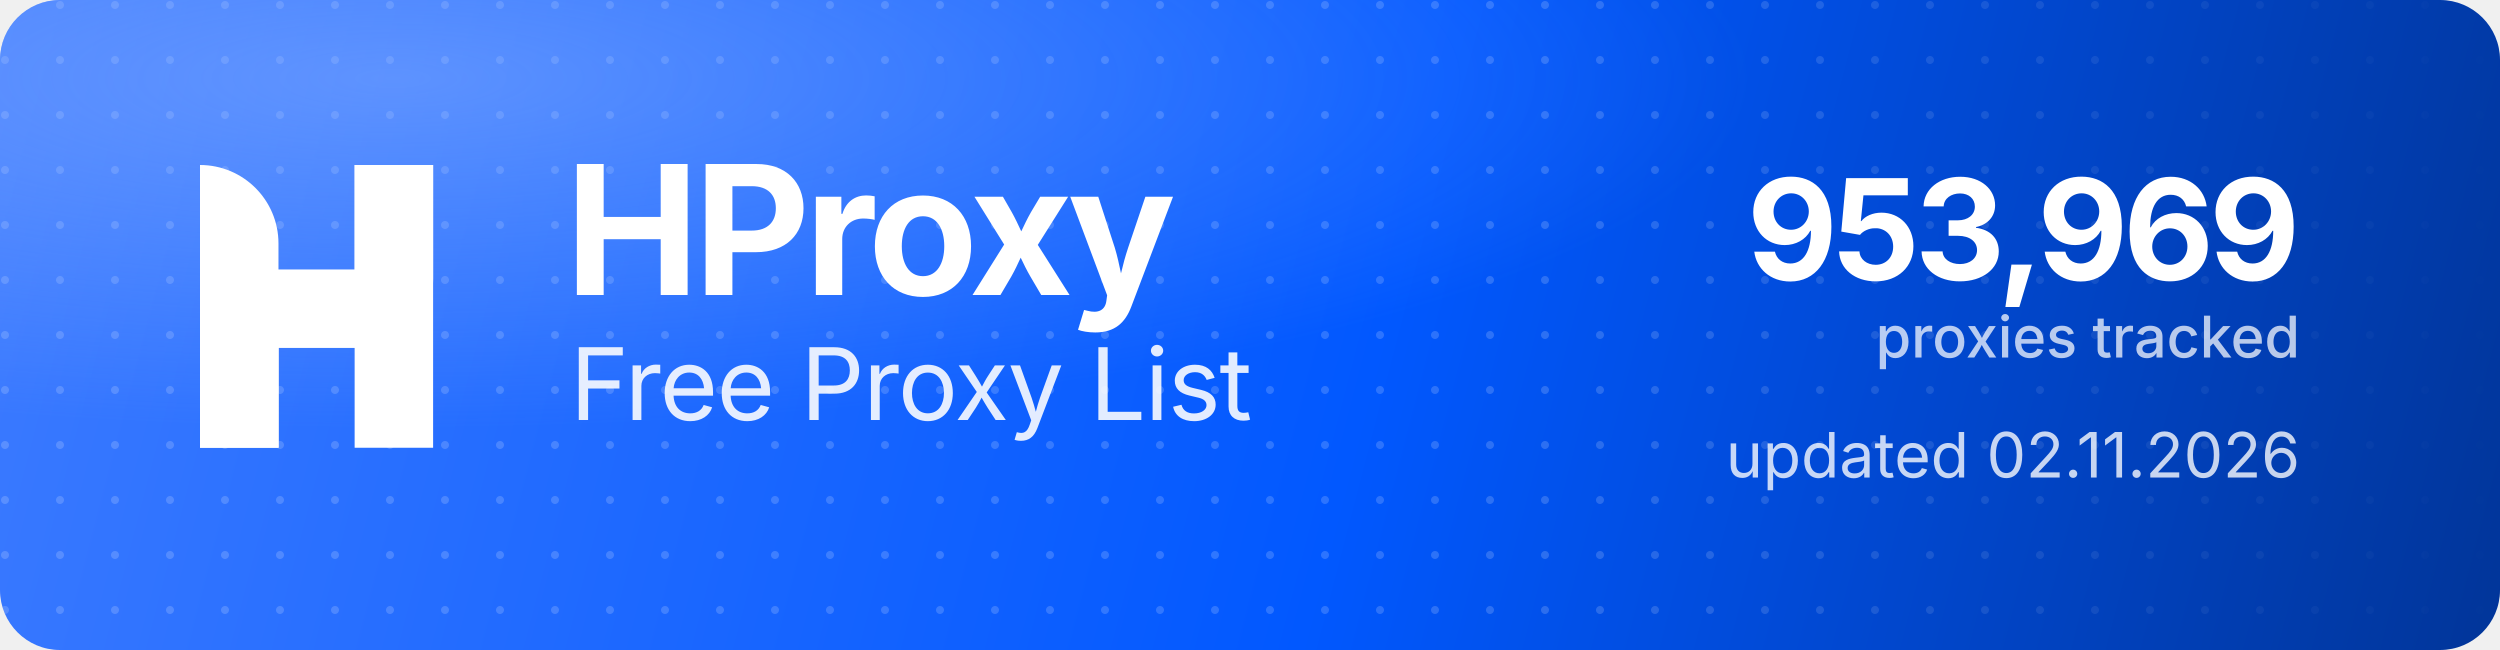
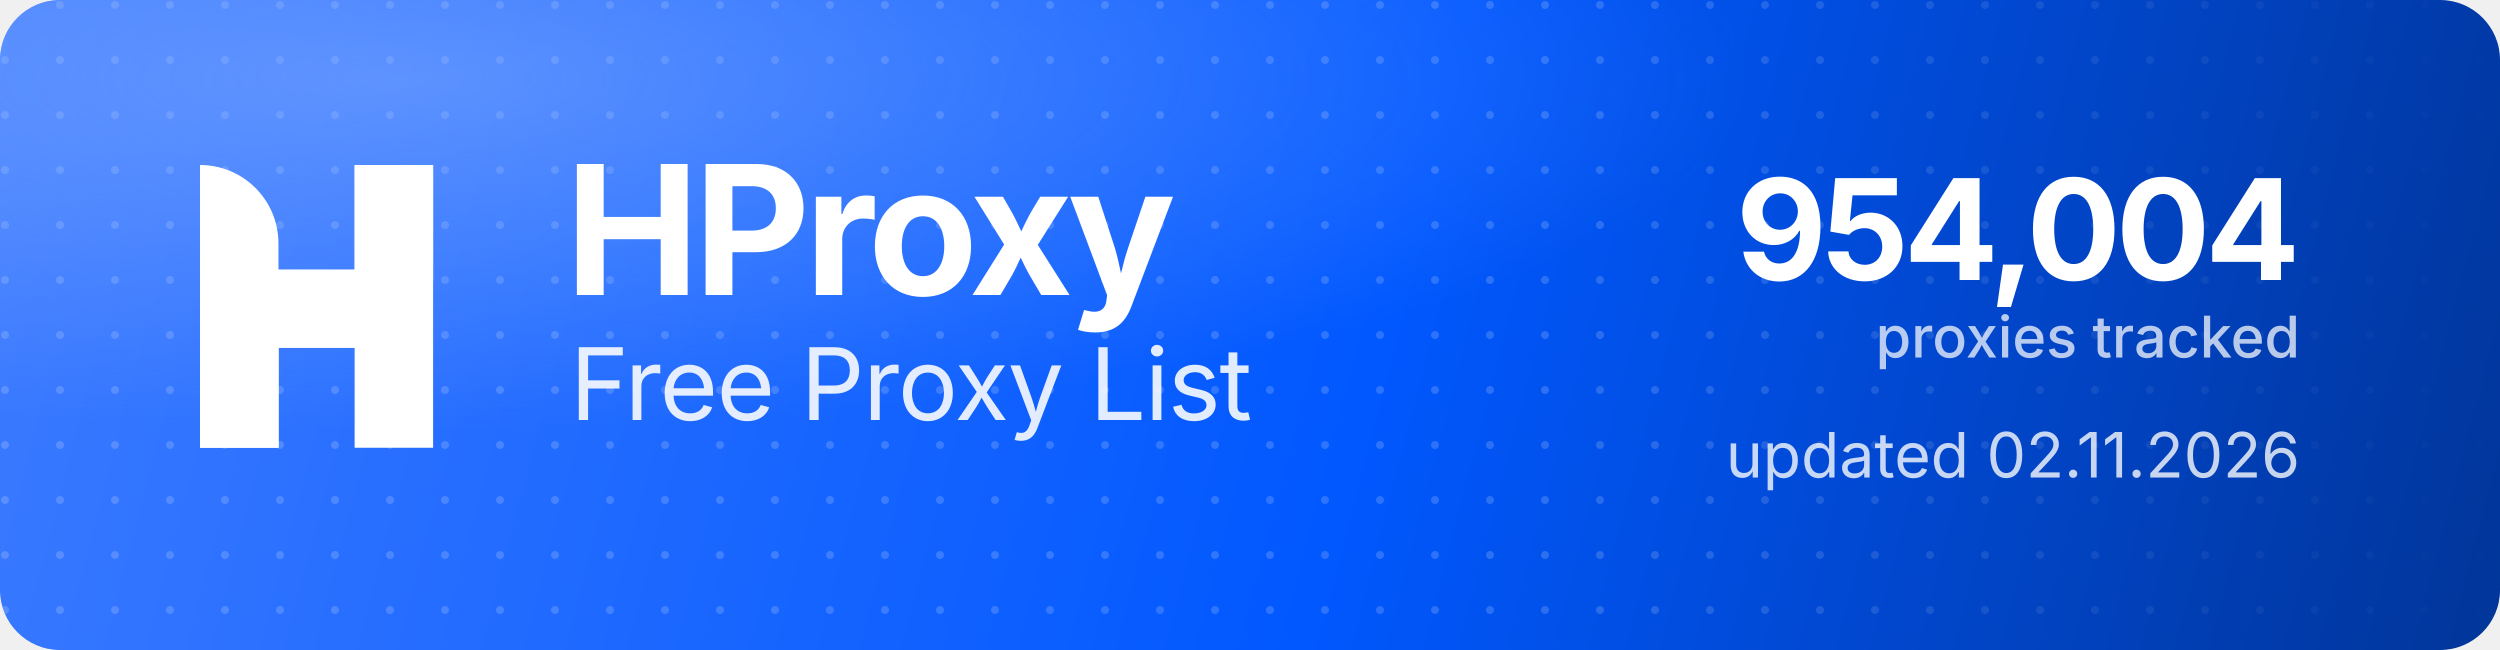
<svg xmlns="http://www.w3.org/2000/svg" width="1000" height="260" viewBox="0 0 1000 260" role="img" aria-label="HProxy Free Proxy List">
  <defs>
    <linearGradient id="hp-bg" x1="0" y1="0" x2="1000" y2="260" gradientUnits="userSpaceOnUse">
      <stop offset="0" stop-color="#3D7BFF" />
      <stop offset="0.55" stop-color="#0158FF" />
      <stop offset="1" stop-color="#013599" />
    </linearGradient>
    <radialGradient id="hp-glow" cx="0.16" cy="0.12" r="0.9">
      <stop offset="0" stop-color="#8FB4FF" stop-opacity="0.5" />
      <stop offset="0.6" stop-color="#8FB4FF" stop-opacity="0" />
    </radialGradient>
    <pattern id="hp-dots" width="22" height="22" patternUnits="userSpaceOnUse">
      <circle cx="2" cy="2" r="1.6" fill="#FFFFFF" fill-opacity="0.17" />
    </pattern>
    <linearGradient id="hp-dot-fade" x1="0" y1="0" x2="1000" y2="0" gradientUnits="userSpaceOnUse">
      <stop offset="0" stop-color="#FFFFFF" stop-opacity="1" />
      <stop offset="0.62" stop-color="#FFFFFF" stop-opacity="1" />
      <stop offset="1" stop-color="#FFFFFF" stop-opacity="0" />
    </linearGradient>
    <mask id="hp-dot-mask">
      <rect width="1000" height="260" fill="url(#hp-dot-fade)" />
    </mask>
  </defs>
  <rect width="1000" height="260" rx="24" fill="url(#hp-bg)" />
  <rect width="1000" height="260" rx="24" fill="url(#hp-dots)" mask="url(#hp-dot-mask)" />
  <rect width="1000" height="260" rx="24" fill="url(#hp-glow)" />
  <g transform="translate(80,66) scale(4.35)" fill="#FFFFFF">
    <path d="M0 0V0C3.985 0 7.216 3.231 7.216 7.216V26H0V0Z" />
    <rect x="14.219" width="7.216" height="26" />
    <path d="M7.235 26H0V15.971C0 12.455 2.851 9.604 6.367 9.604H14.22V0H21.437V10.453C21.437 13.97 18.586 16.82 15.069 16.82H7.235V26Z" />
  </g>
  <text x="226" y="118" font-family="'Geist','Inter','Segoe UI',system-ui,-apple-system,Helvetica,Arial,sans-serif" font-size="72" font-weight="700" letter-spacing="-2.3" fill="#FFFFFF">HProxy</text>
  <text x="228" y="168" font-family="'Geist','Inter','Segoe UI',system-ui,-apple-system,Helvetica,Arial,sans-serif" font-size="40" font-weight="400" letter-spacing="-0.5" fill="#FFFFFF" fill-opacity="0.88">Free Proxy List</text>
-   <text x="920" y="112" text-anchor="end" font-family="'Geist','Inter','Segoe UI',system-ui,-apple-system,Helvetica,Arial,sans-serif" font-size="56" font-weight="700" letter-spacing="-2" fill="#FFFFFF">953,969</text>
+   <text x="920" y="112" text-anchor="end" font-family="'Geist','Inter','Segoe UI',system-ui,-apple-system,Helvetica,Arial,sans-serif" font-size="56" font-weight="700" letter-spacing="-2" fill="#FFFFFF">954,004</text>
  <text x="920" y="143" text-anchor="end" font-family="'Geist','Inter','Segoe UI',system-ui,-apple-system,Helvetica,Arial,sans-serif" font-size="23" font-weight="500" fill="#FFFFFF" fill-opacity="0.72">proxies tracked</text>
  <text x="920" y="191" text-anchor="end" font-family="'Geist','Inter','Segoe UI',system-ui,-apple-system,Helvetica,Arial,sans-serif" font-size="25" font-weight="400" fill="#FFFFFF" fill-opacity="0.78">updated 02.11.2026</text>
</svg>
